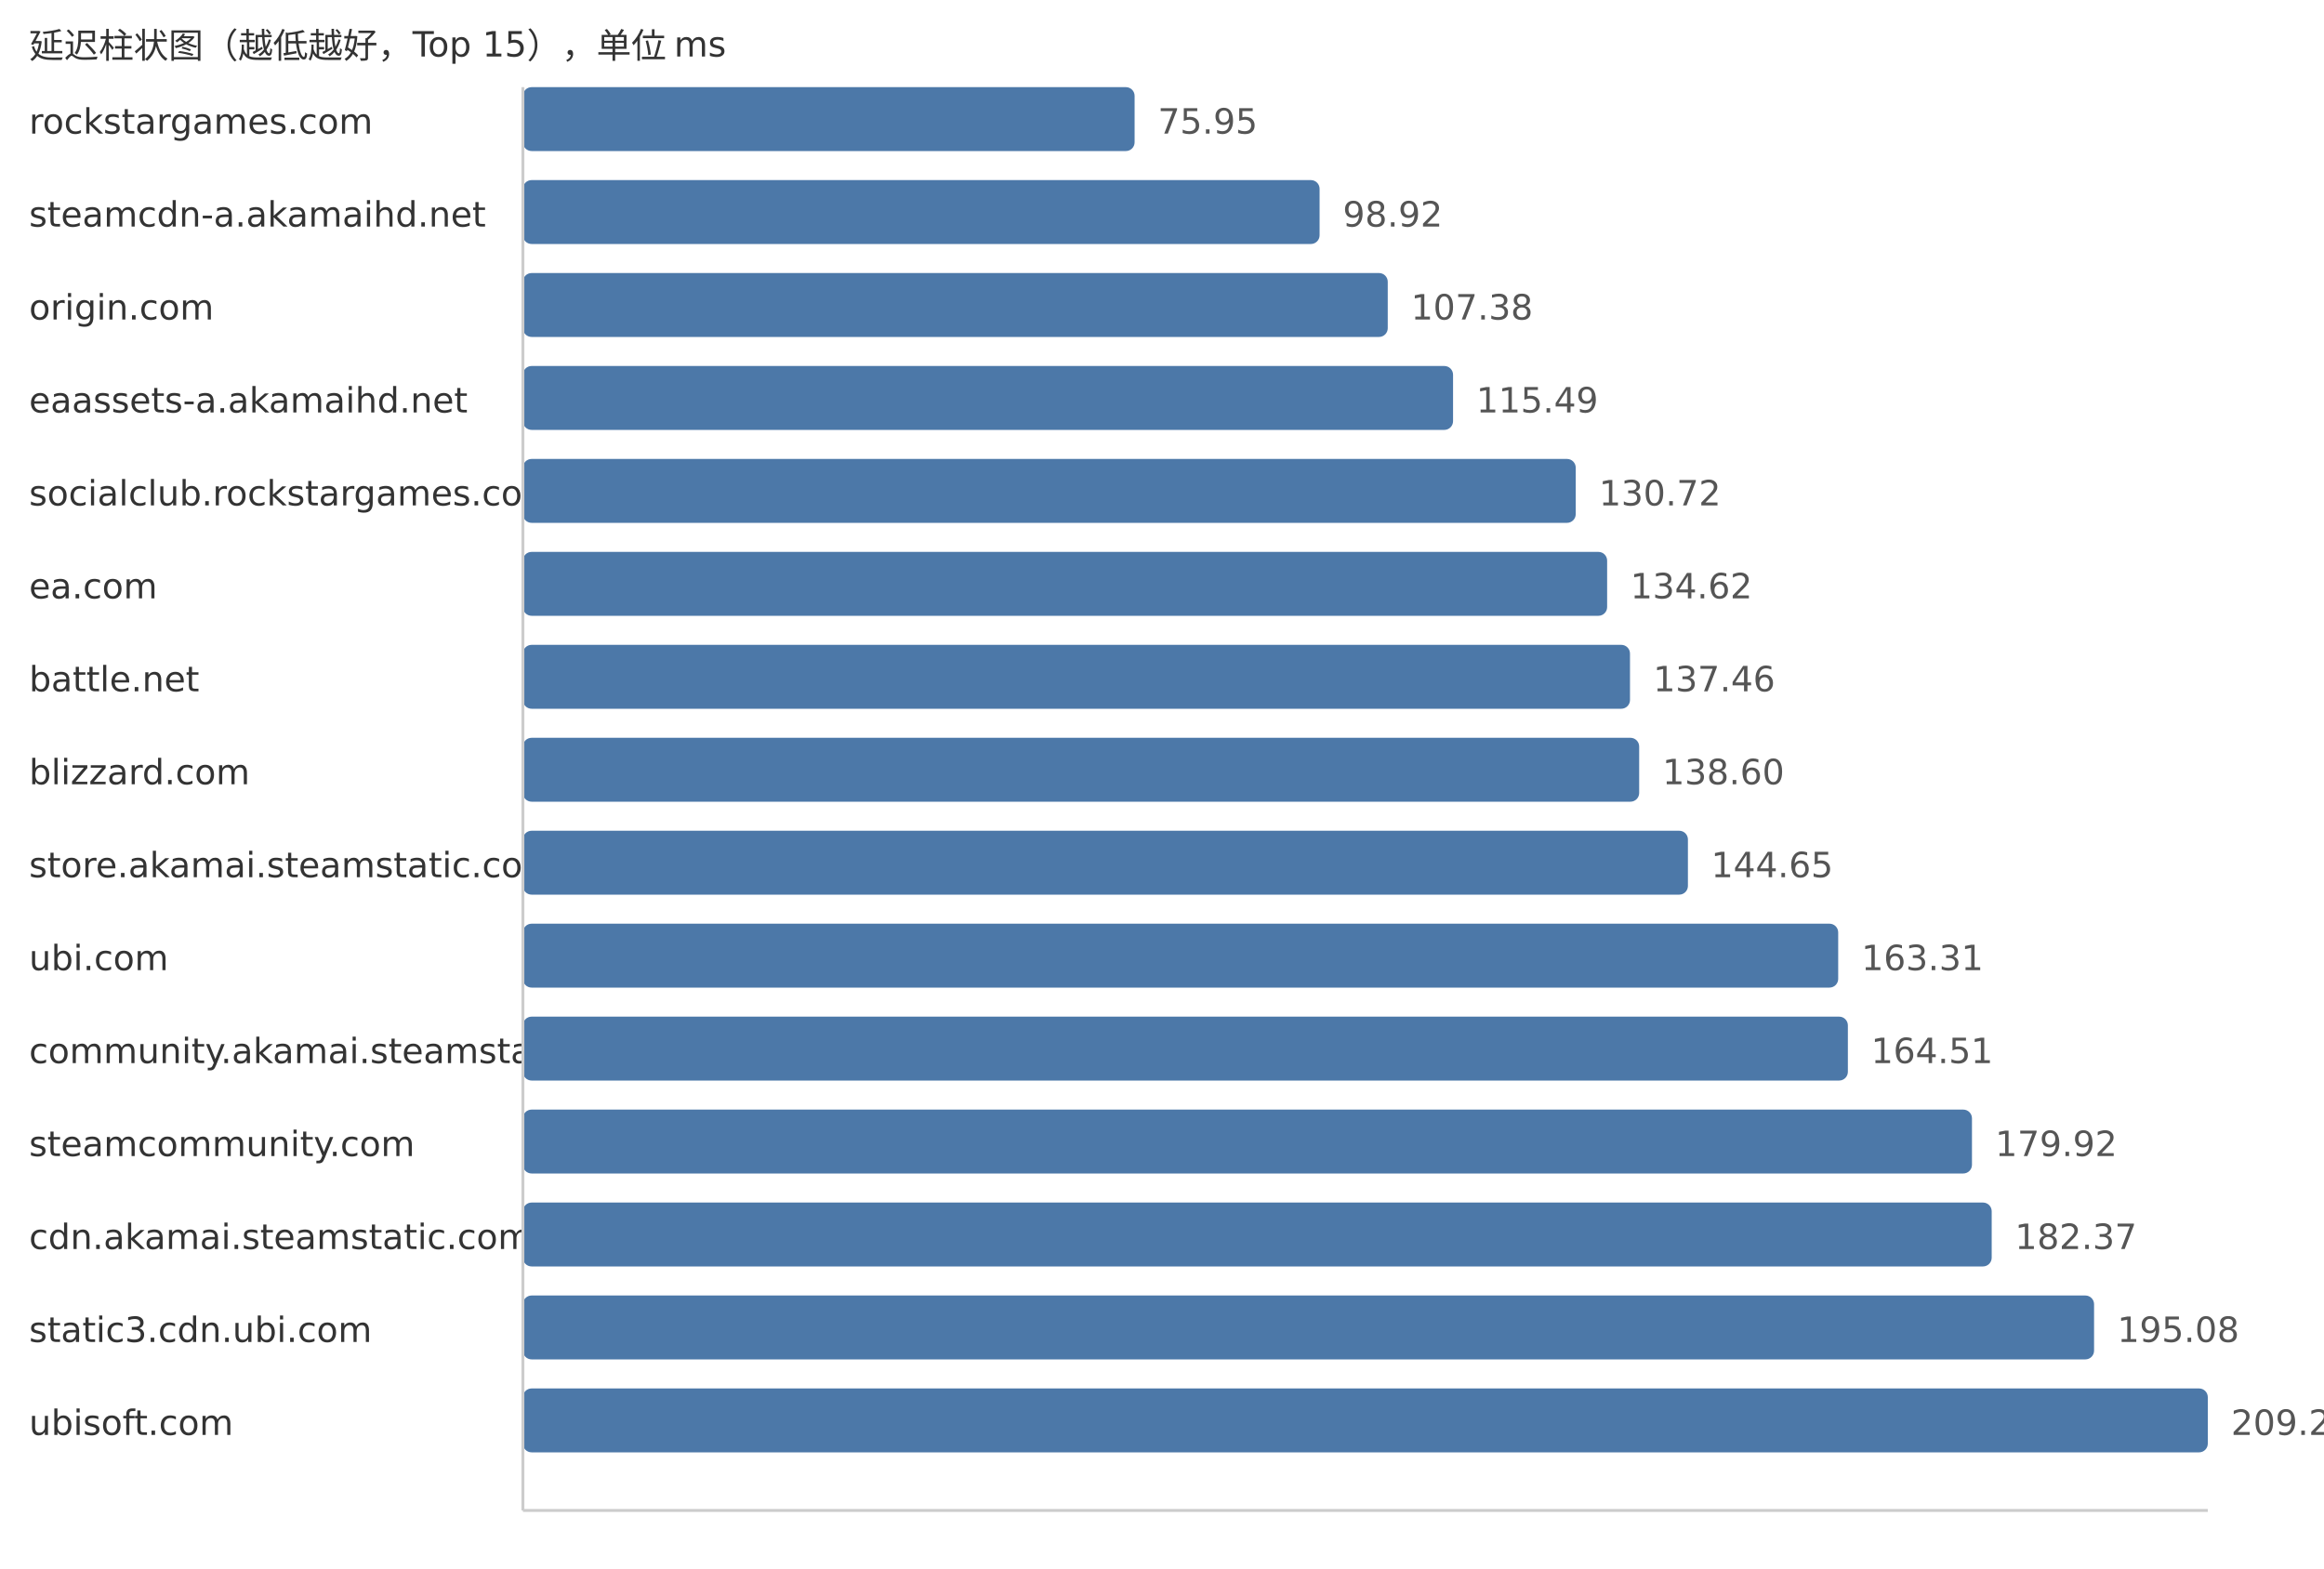
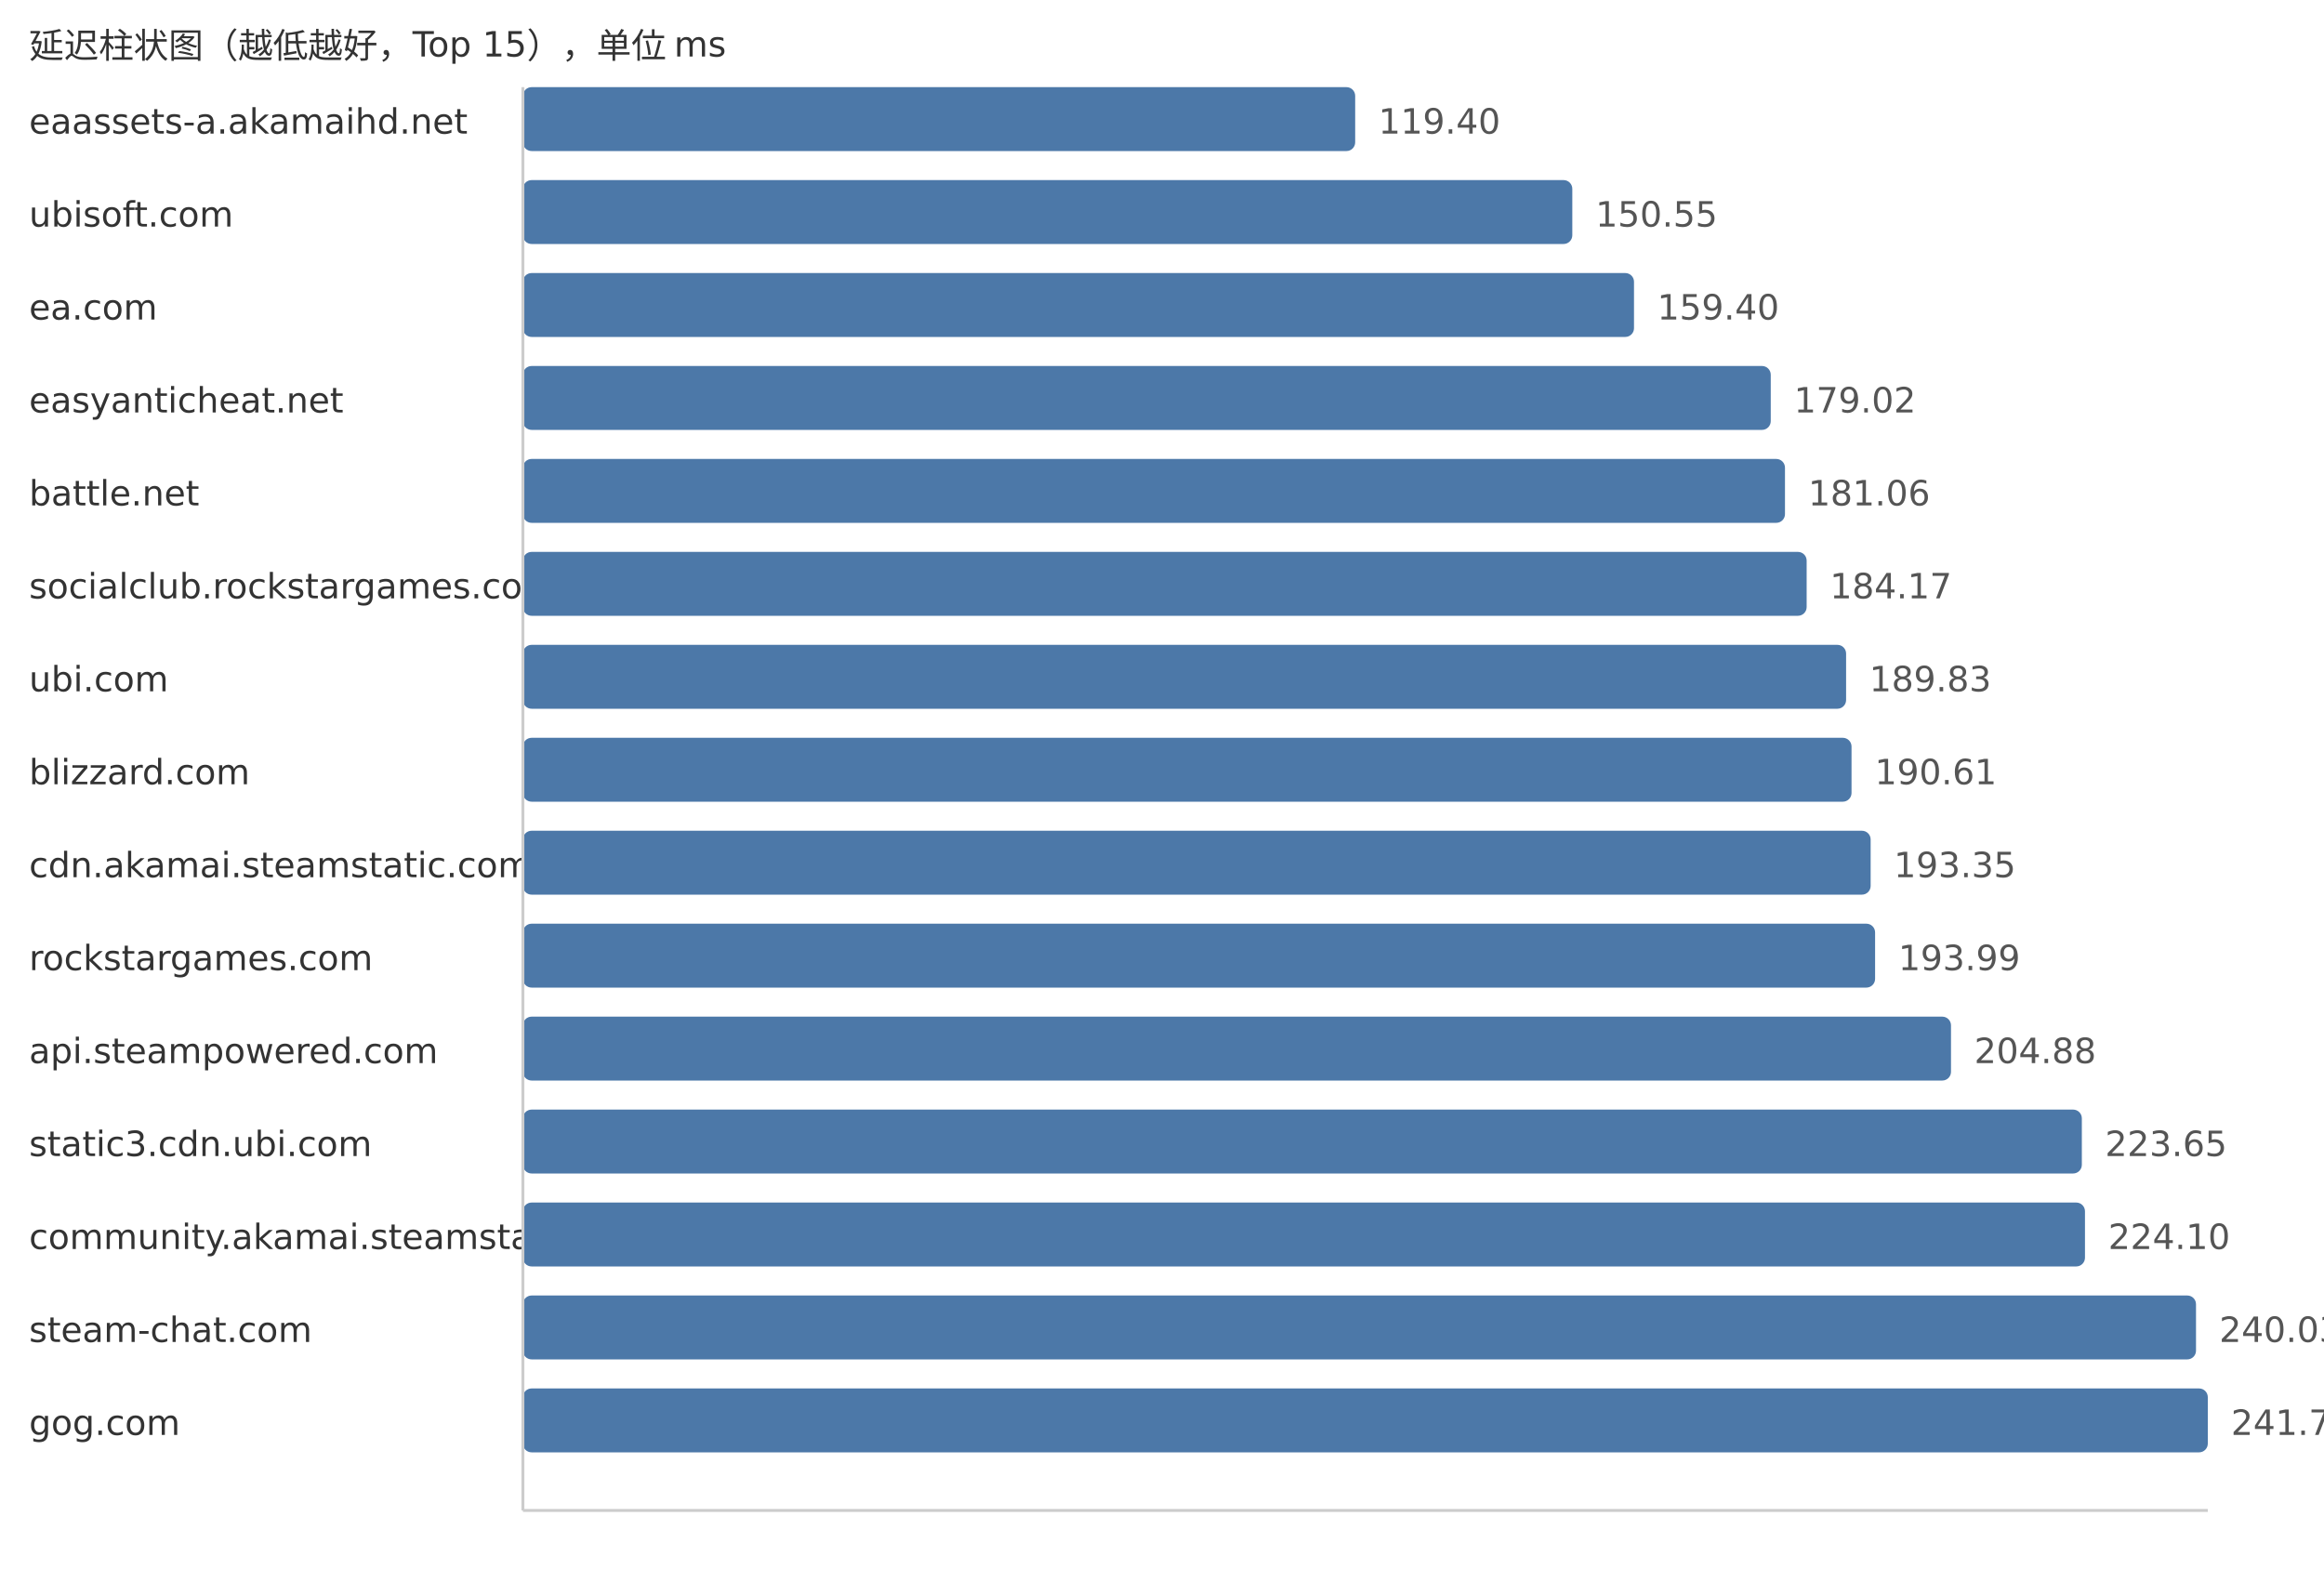
<svg xmlns="http://www.w3.org/2000/svg" width="800" height="540">
  <style> .label{font-family:DejaVu Sans,Verdana,Geneva,sans-serif;font-size:12px;fill:#333} .value{font-family:DejaVu Sans,Verdana,Geneva,sans-serif;font-size:12px;fill:#555} </style>
  <text x="10" y="20" class="label">延迟柱状图（越低越好，Top 15），单位 ms</text>
-   <text x="10" y="46" class="label">rockstargames.com</text>
-   <rect x="180" y="30" width="210.57" height="22" fill="#4c78a8" rx="3" />
-   <text x="398.57" y="46" class="value">75.95</text>
-   <text x="10" y="78" class="label">steamcdn-a.akamaihd.net</text>
-   <rect x="180" y="62" width="274.25" height="22" fill="#4c78a8" rx="3" />
-   <text x="462.25" y="78" class="value">98.92</text>
-   <text x="10" y="110" class="label">origin.com</text>
-   <rect x="180" y="94" width="297.71" height="22" fill="#4c78a8" rx="3" />
-   <text x="485.71" y="110" class="value">107.38</text>
-   <text x="10" y="142" class="label">eaassets-a.akamaihd.net</text>
-   <rect x="180" y="126" width="320.19" height="22" fill="#4c78a8" rx="3" />
-   <text x="508.19" y="142" class="value">115.49</text>
-   <text x="10" y="174" class="label">socialclub.rockstargames.com</text>
-   <rect x="180" y="158" width="362.42" height="22" fill="#4c78a8" rx="3" />
-   <text x="550.42" y="174" class="value">130.72</text>
-   <text x="10" y="206" class="label">ea.com</text>
-   <rect x="180" y="190" width="373.23" height="22" fill="#4c78a8" rx="3" />
-   <text x="561.23" y="206" class="value">134.62</text>
-   <text x="10" y="238" class="label">battle.net</text>
-   <rect x="180" y="222" width="381.1" height="22" fill="#4c78a8" rx="3" />
-   <text x="569.1" y="238" class="value">137.46</text>
+   <text x="10" y="46" class="label">eaassets-a.akamaihd.net</text>
+   <rect x="180" y="30" width="286.5" height="22" fill="#4c78a8" rx="3" />
+   <text x="474.5" y="46" class="value">119.40</text>
+   <text x="10" y="78" class="label">ubisoft.com</text>
+   <rect x="180" y="62" width="361.24" height="22" fill="#4c78a8" rx="3" />
+   <text x="549.24" y="78" class="value">150.55</text>
+   <text x="10" y="110" class="label">ea.com</text>
+   <rect x="180" y="94" width="382.48" height="22" fill="#4c78a8" rx="3" />
+   <text x="570.48" y="110" class="value">159.40</text>
+   <text x="10" y="142" class="label">easyanticheat.net</text>
+   <rect x="180" y="126" width="429.55" height="22" fill="#4c78a8" rx="3" />
+   <text x="617.55" y="142" class="value">179.02</text>
+   <text x="10" y="174" class="label">battle.net</text>
+   <rect x="180" y="158" width="434.45" height="22" fill="#4c78a8" rx="3" />
+   <text x="622.45" y="174" class="value">181.06</text>
+   <text x="10" y="206" class="label">socialclub.rockstargames.com</text>
+   <rect x="180" y="190" width="441.91" height="22" fill="#4c78a8" rx="3" />
+   <text x="629.91" y="206" class="value">184.17</text>
+   <text x="10" y="238" class="label">ubi.com</text>
+   <rect x="180" y="222" width="455.49" height="22" fill="#4c78a8" rx="3" />
+   <text x="643.49" y="238" class="value">189.83</text>
  <text x="10" y="270" class="label">blizzard.com</text>
-   <rect x="180" y="254" width="384.26" height="22" fill="#4c78a8" rx="3" />
-   <text x="572.26" y="270" class="value">138.60</text>
-   <text x="10" y="302" class="label">store.akamai.steamstatic.com</text>
-   <rect x="180" y="286" width="401.04" height="22" fill="#4c78a8" rx="3" />
-   <text x="589.04" y="302" class="value">144.65</text>
-   <text x="10" y="334" class="label">ubi.com</text>
-   <rect x="180" y="318" width="452.77" height="22" fill="#4c78a8" rx="3" />
-   <text x="640.77" y="334" class="value">163.31</text>
-   <text x="10" y="366" class="label">community.akamai.steamstatic.com</text>
-   <rect x="180" y="350" width="456.1" height="22" fill="#4c78a8" rx="3" />
-   <text x="644.1" y="366" class="value">164.51</text>
-   <text x="10" y="398" class="label">steamcommunity.com</text>
-   <rect x="180" y="382" width="498.82" height="22" fill="#4c78a8" rx="3" />
-   <text x="686.82" y="398" class="value">179.92</text>
-   <text x="10" y="430" class="label">cdn.akamai.steamstatic.com</text>
-   <rect x="180" y="414" width="505.61" height="22" fill="#4c78a8" rx="3" />
-   <text x="693.61" y="430" class="value">182.37</text>
-   <text x="10" y="462" class="label">static3.cdn.ubi.com</text>
-   <rect x="180" y="446" width="540.85" height="22" fill="#4c78a8" rx="3" />
-   <text x="728.85" y="462" class="value">195.08</text>
-   <text x="10" y="494" class="label">ubisoft.com</text>
+   <rect x="180" y="254" width="457.36" height="22" fill="#4c78a8" rx="3" />
+   <text x="645.36" y="270" class="value">190.61</text>
+   <text x="10" y="302" class="label">cdn.akamai.steamstatic.com</text>
+   <rect x="180" y="286" width="463.94" height="22" fill="#4c78a8" rx="3" />
+   <text x="651.94" y="302" class="value">193.35</text>
+   <text x="10" y="334" class="label">rockstargames.com</text>
+   <rect x="180" y="318" width="465.47" height="22" fill="#4c78a8" rx="3" />
+   <text x="653.47" y="334" class="value">193.99</text>
+   <text x="10" y="366" class="label">api.steampowered.com</text>
+   <rect x="180" y="350" width="491.6" height="22" fill="#4c78a8" rx="3" />
+   <text x="679.6" y="366" class="value">204.88</text>
+   <text x="10" y="398" class="label">static3.cdn.ubi.com</text>
+   <rect x="180" y="382" width="536.64" height="22" fill="#4c78a8" rx="3" />
+   <text x="724.64" y="398" class="value">223.65</text>
+   <text x="10" y="430" class="label">community.akamai.steamstatic.com</text>
+   <rect x="180" y="414" width="537.72" height="22" fill="#4c78a8" rx="3" />
+   <text x="725.72" y="430" class="value">224.10</text>
+   <text x="10" y="462" class="label">steam-chat.com</text>
+   <rect x="180" y="446" width="575.94" height="22" fill="#4c78a8" rx="3" />
+   <text x="763.94" y="462" class="value">240.03</text>
+   <text x="10" y="494" class="label">gog.com</text>
  <rect x="180" y="478" width="580.0" height="22" fill="#4c78a8" rx="3" />
-   <text x="768.0" y="494" class="value">209.20</text>
+   <text x="768.0" y="494" class="value">241.72</text>
  <line x1="180" y1="30" x2="180" y2="520" stroke="#ccc" />
  <line x1="180" y1="520" x2="760" y2="520" stroke="#ccc" />
</svg>
